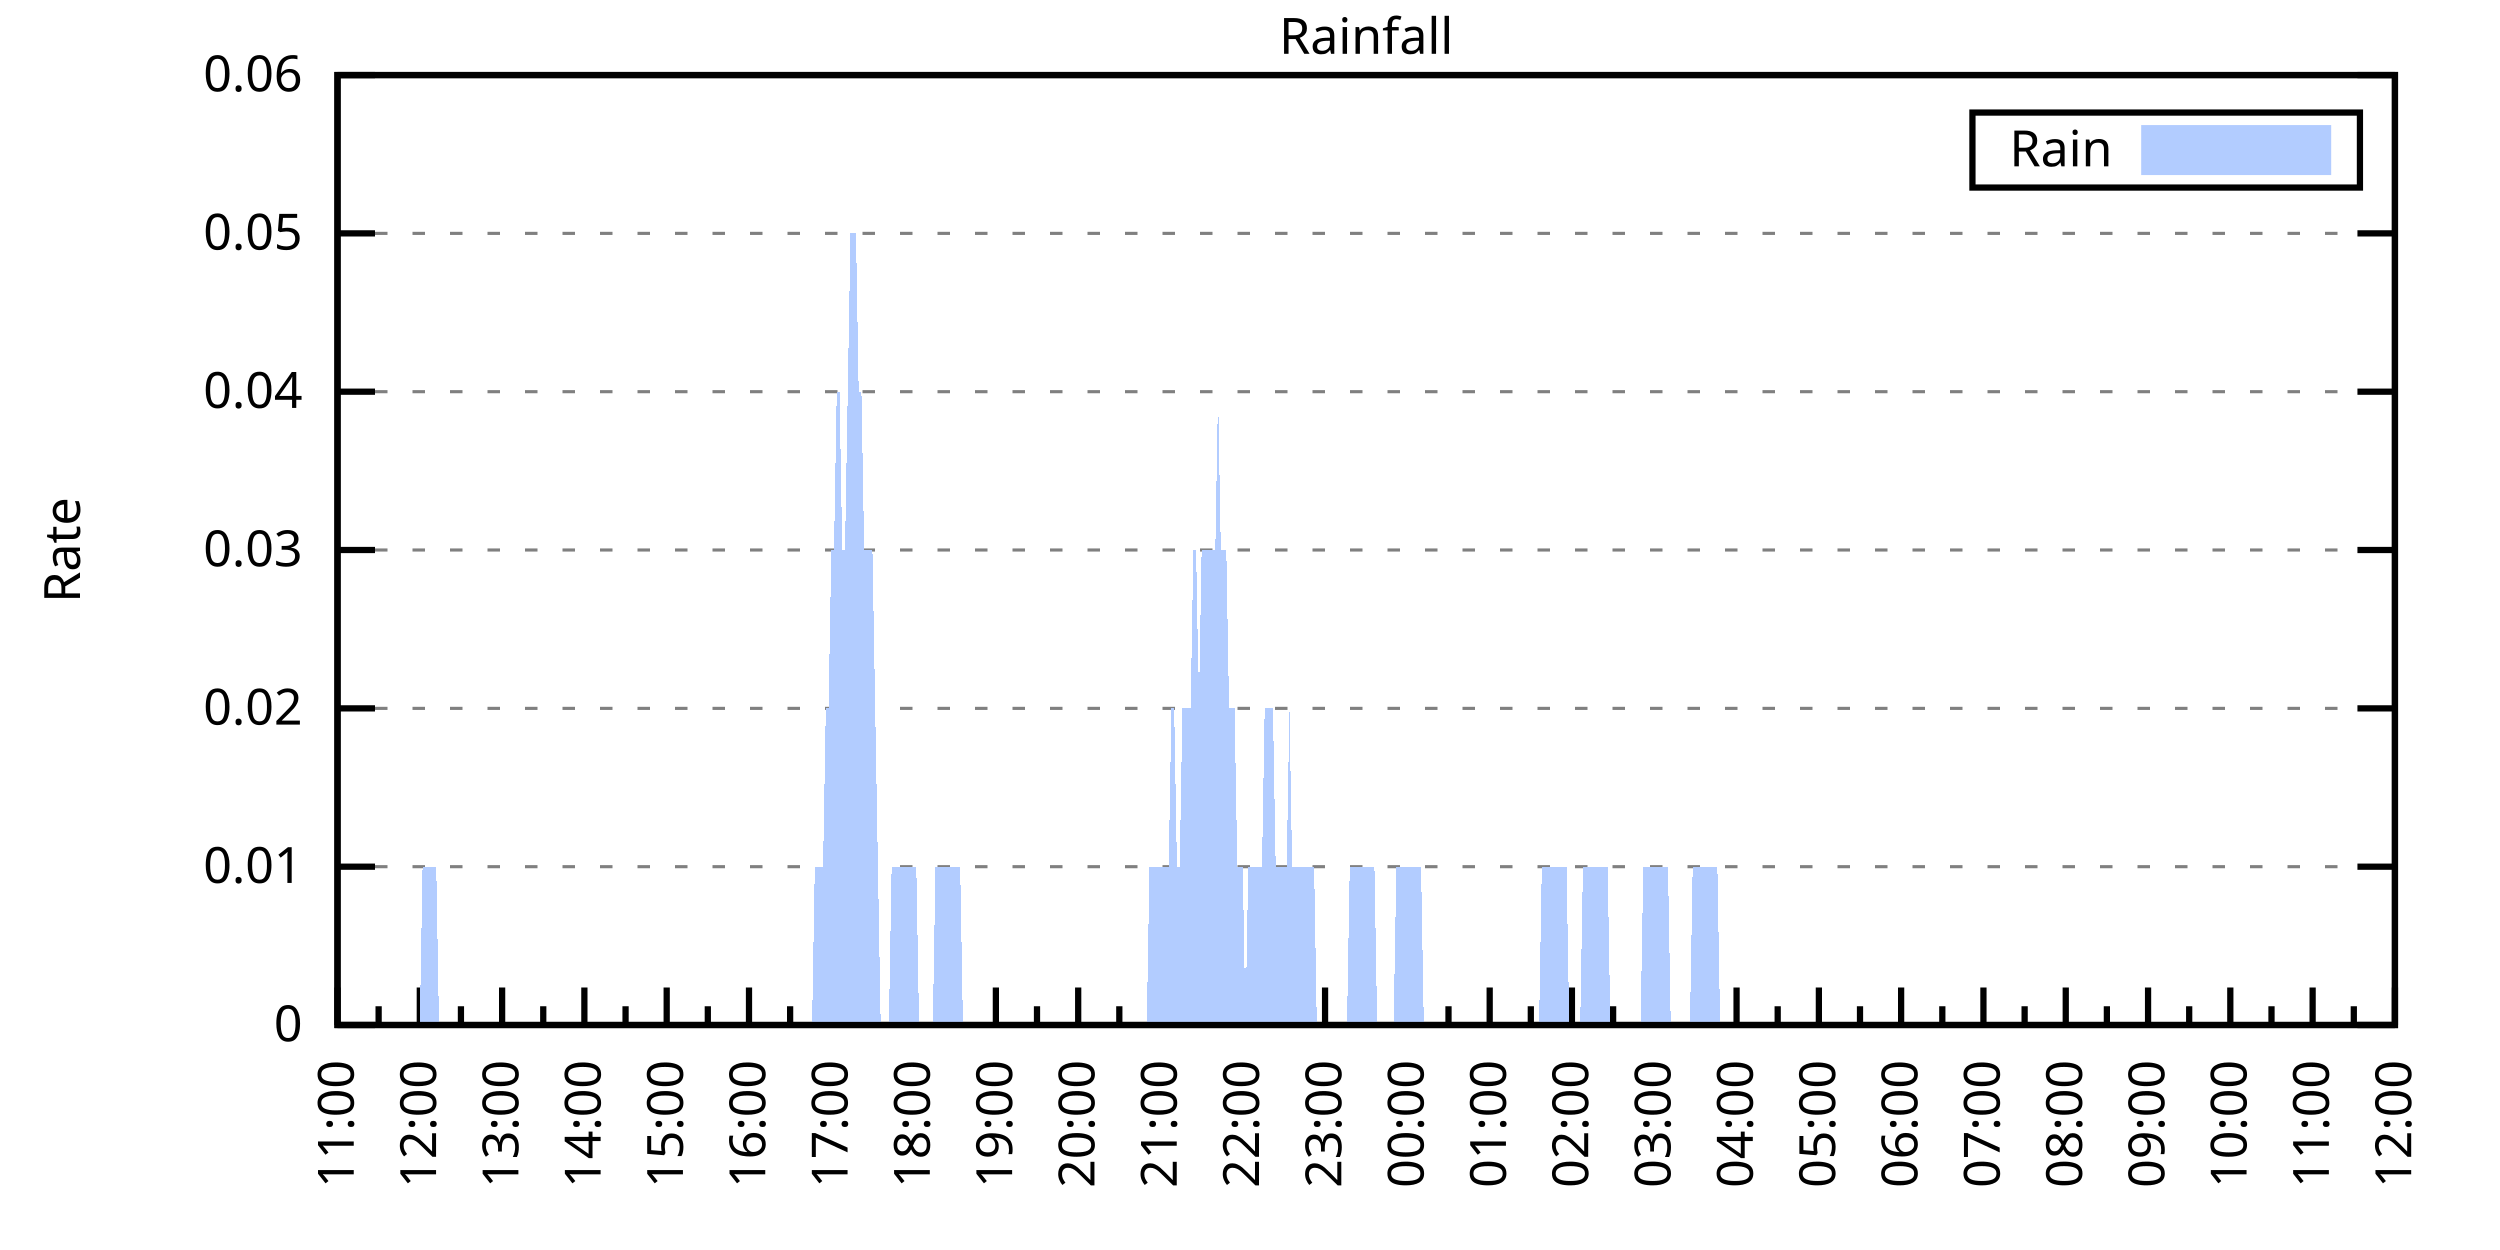
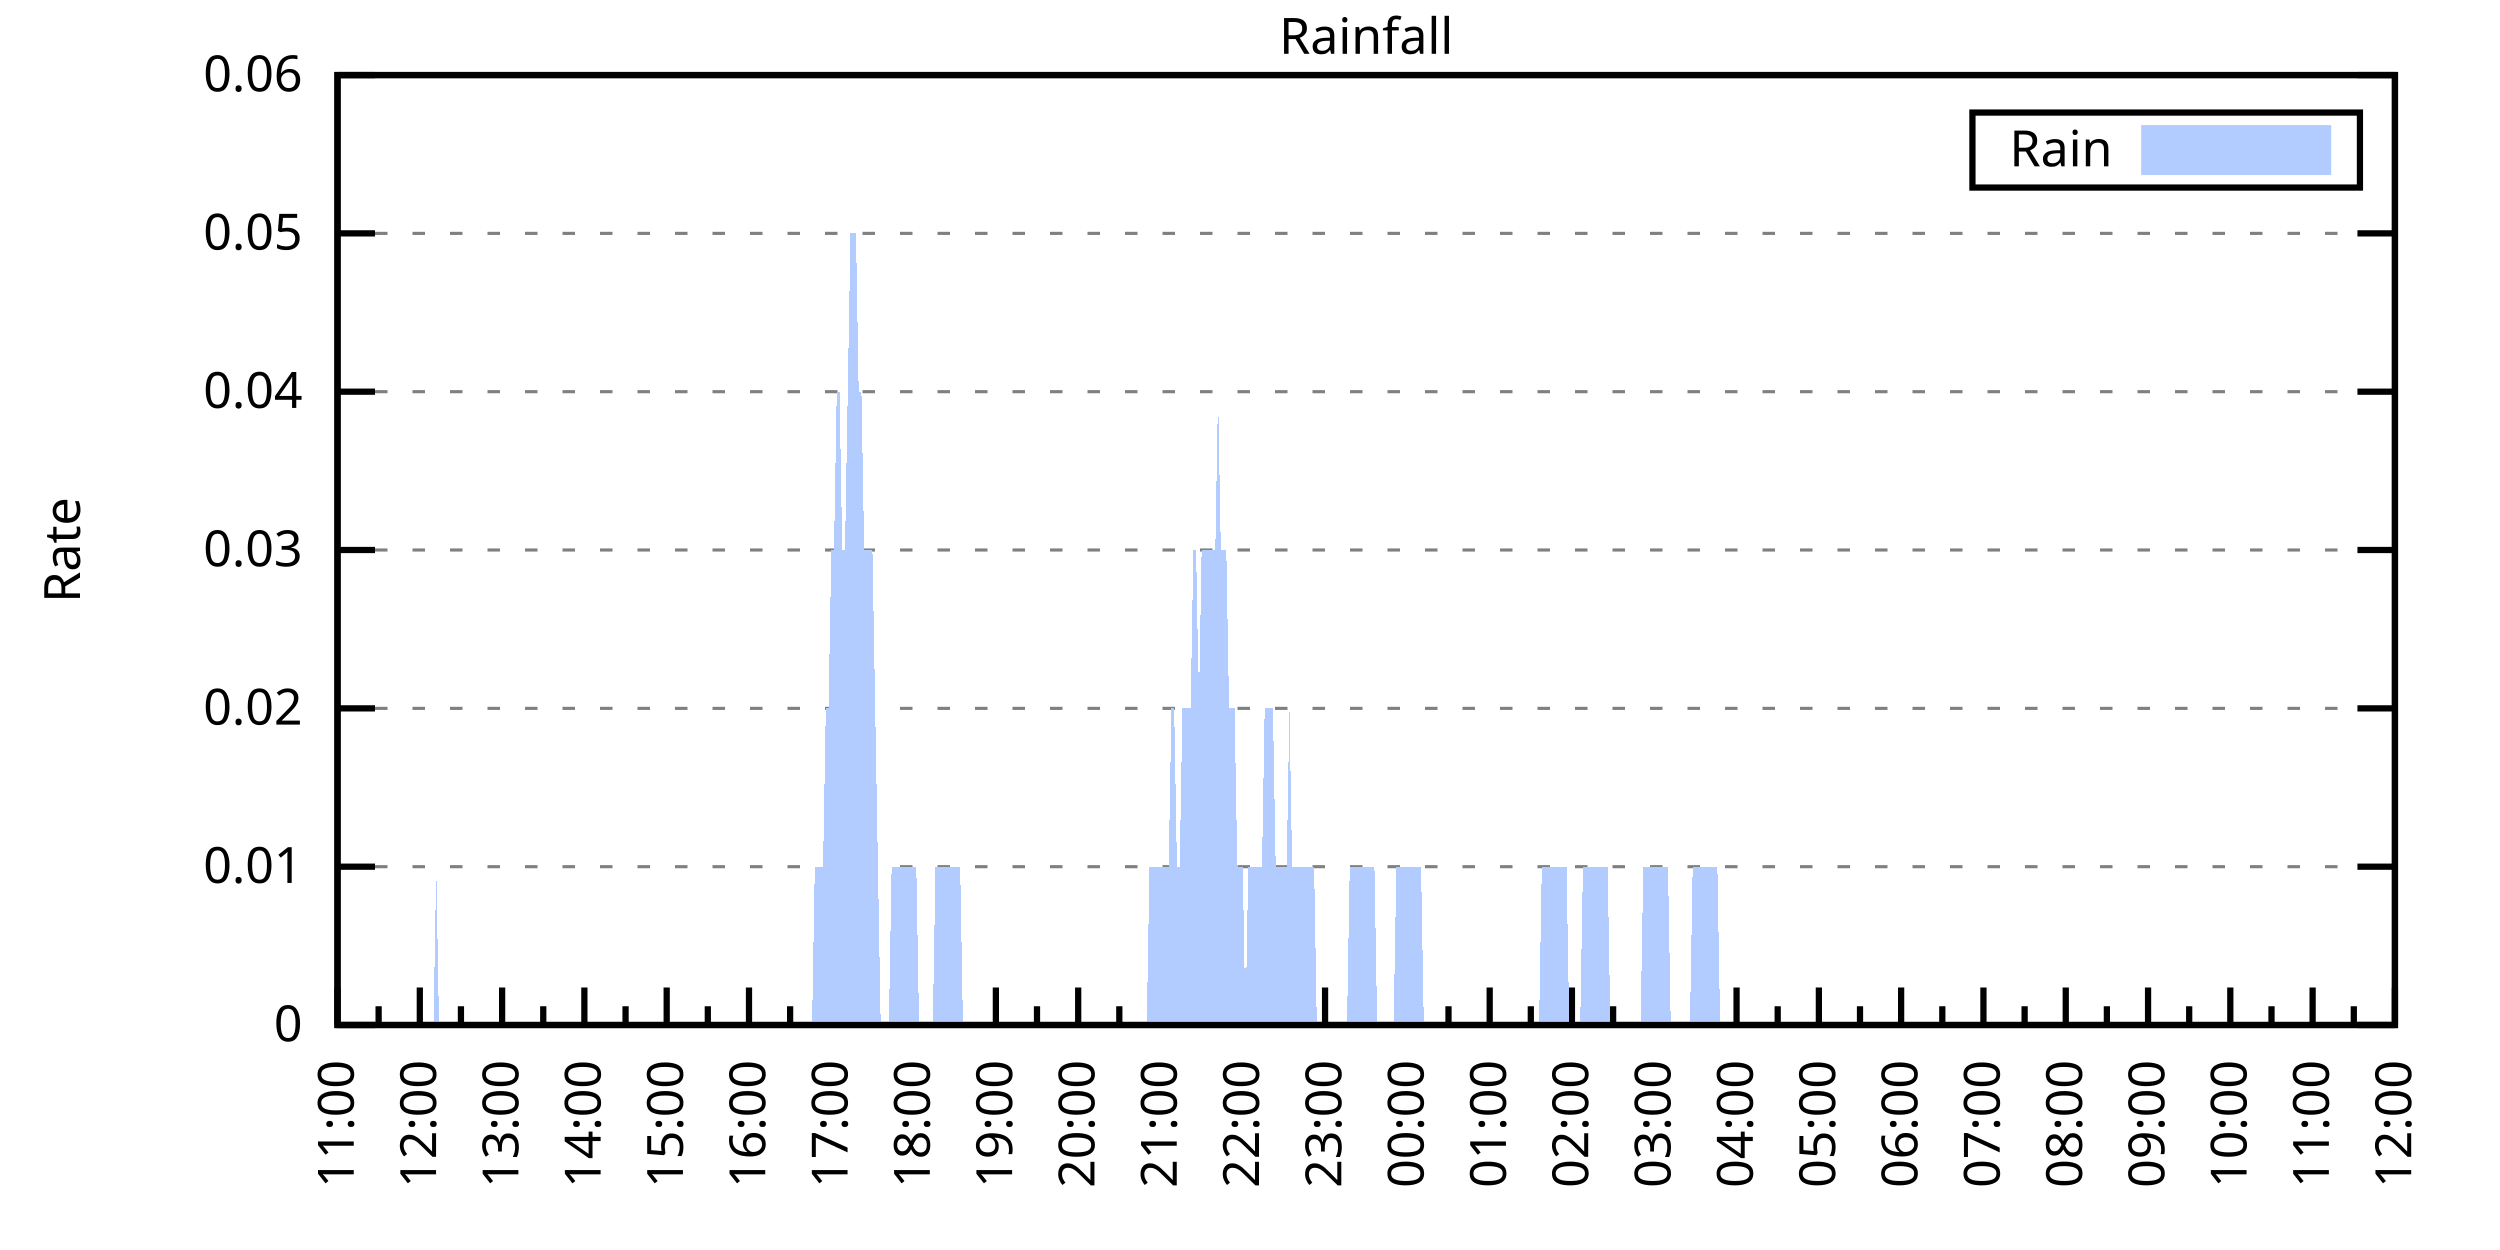
<svg xmlns="http://www.w3.org/2000/svg" xmlns:xlink="http://www.w3.org/1999/xlink" width="400" height="200" viewBox="0 0 400 200">
  <g id="gnuplot_canvas">
    <rect x="0" y="0" width="400" height="200" fill="none" />
    <defs>
      <circle id="gpDot" r="0.5" stroke-width="0.5" stroke="currentColor" />
      <path id="gpPt0" stroke-width="0.333" stroke="currentColor" d="M-1,0 h2 M0,-1 v2" />
      <path id="gpPt1" stroke-width="0.333" stroke="currentColor" d="M-1,-1 L1,1 M1,-1 L-1,1" />
      <path id="gpPt2" stroke-width="0.333" stroke="currentColor" d="M-1,0 L1,0 M0,-1 L0,1 M-1,-1 L1,1 M-1,1 L1,-1" />
      <rect id="gpPt3" stroke-width="0.333" stroke="currentColor" x="-1" y="-1" width="2" height="2" />
      <rect id="gpPt4" stroke-width="0.333" stroke="currentColor" fill="currentColor" x="-1" y="-1" width="2" height="2" />
      <circle id="gpPt5" stroke-width="0.333" stroke="currentColor" cx="0" cy="0" r="1" />
      <use xlink:href="#gpPt5" id="gpPt6" fill="currentColor" stroke="none" />
      <path id="gpPt7" stroke-width="0.333" stroke="currentColor" d="M0,-1.33 L-1.33,0.67 L1.33,0.67 z" />
      <use xlink:href="#gpPt7" id="gpPt8" fill="currentColor" stroke="none" />
      <use xlink:href="#gpPt7" id="gpPt9" stroke="currentColor" transform="rotate(180)" />
      <use xlink:href="#gpPt9" id="gpPt10" fill="currentColor" stroke="none" />
      <use xlink:href="#gpPt3" id="gpPt11" stroke="currentColor" transform="rotate(45)" />
      <use xlink:href="#gpPt11" id="gpPt12" fill="currentColor" stroke="none" />
      <path id="gpPt13" stroke-width="0.333" stroke="currentColor" d="M0,1.330 L1.265,0.411 L0.782,-1.067 L-0.782,-1.076 L-1.265,0.411 z" />
      <use xlink:href="#gpPt13" id="gpPt14" fill="currentColor" stroke="none" />
      <filter id="textbox" filterUnits="objectBoundingBox" x="0" y="0" height="1" width="1">
        <feFlood flood-color="white" flood-opacity="1" result="bgnd" />
        <feComposite in="SourceGraphic" in2="bgnd" operator="atop" />
      </filter>
      <filter id="greybox" filterUnits="objectBoundingBox" x="0" y="0" height="1" width="1">
        <feFlood flood-color="lightgrey" flood-opacity="1" result="grey" />
        <feComposite in="SourceGraphic" in2="grey" operator="atop" />
      </filter>
    </defs>
    <g fill="none" color="white" stroke="currentColor" stroke-width="1.00" stroke-linecap="butt" stroke-linejoin="miter">
</g>
    <g fill="none" color="black" stroke="currentColor" stroke-width="1.00" stroke-linecap="butt" stroke-linejoin="miter">
      <g stroke="none" shape-rendering="crispEdges">
        <polygon fill="rgb(255, 255, 255)" points="54.00,164.00 383.18,164.00 383.18,12.02 54.00,12.02 " />
      </g>
    </g>
    <g fill="none" color="black" stroke="currentColor" stroke-width="1.00" stroke-linecap="butt" stroke-linejoin="miter">
</g>
    <g fill="none" color="black" stroke="black" stroke-width="0.50" stroke-linecap="butt" stroke-linejoin="miter">
</g>
    <g fill="none" color="gray" stroke="currentColor" stroke-width="0.50" stroke-linecap="butt" stroke-linejoin="miter">
      <path stroke="gray" stroke-dasharray="2,4" class="gridline" d="M54.00,164.00 L383.19,164.00  " />
    </g>
    <g fill="none" color="gray" stroke="gray" stroke-width="1.00" stroke-linecap="butt" stroke-linejoin="miter">
</g>
    <g fill="none" color="black" stroke="currentColor" stroke-width="1.00" stroke-linecap="butt" stroke-linejoin="miter">
      <path stroke="black" d="M54.00,164.00 L60.00,164.00 M383.19,164.00 L377.19,164.00  " />
      <g transform="translate(48.40,166.60)" stroke="none" fill="black" font-family="Sans" font-size="8.00" text-anchor="end">
        <text>
          <tspan font-family="Sans"> 0</tspan>
        </text>
      </g>
    </g>
    <g fill="none" color="black" stroke="currentColor" stroke-width="1.00" stroke-linecap="butt" stroke-linejoin="miter">
</g>
    <g fill="none" color="black" stroke="black" stroke-width="0.50" stroke-linecap="butt" stroke-linejoin="miter">
</g>
    <g fill="none" color="gray" stroke="currentColor" stroke-width="0.50" stroke-linecap="butt" stroke-linejoin="miter">
      <path stroke="gray" stroke-dasharray="2,4" class="gridline" d="M54.00,138.67 L383.19,138.67  " />
    </g>
    <g fill="none" color="gray" stroke="gray" stroke-width="1.00" stroke-linecap="butt" stroke-linejoin="miter">
</g>
    <g fill="none" color="black" stroke="currentColor" stroke-width="1.00" stroke-linecap="butt" stroke-linejoin="miter">
      <path stroke="black" d="M54.00,138.67 L60.00,138.67 M383.19,138.67 L377.19,138.67  " />
      <g transform="translate(48.40,141.27)" stroke="none" fill="black" font-family="Sans" font-size="8.00" text-anchor="end">
        <text>
          <tspan font-family="Sans"> 0.01</tspan>
        </text>
      </g>
    </g>
    <g fill="none" color="black" stroke="currentColor" stroke-width="1.00" stroke-linecap="butt" stroke-linejoin="miter">
</g>
    <g fill="none" color="black" stroke="black" stroke-width="0.50" stroke-linecap="butt" stroke-linejoin="miter">
</g>
    <g fill="none" color="gray" stroke="currentColor" stroke-width="0.50" stroke-linecap="butt" stroke-linejoin="miter">
      <path stroke="gray" stroke-dasharray="2,4" class="gridline" d="M54.00,113.34 L383.19,113.34  " />
    </g>
    <g fill="none" color="gray" stroke="gray" stroke-width="1.00" stroke-linecap="butt" stroke-linejoin="miter">
</g>
    <g fill="none" color="black" stroke="currentColor" stroke-width="1.00" stroke-linecap="butt" stroke-linejoin="miter">
      <path stroke="black" d="M54.00,113.34 L60.00,113.34 M383.19,113.34 L377.19,113.34  " />
      <g transform="translate(48.40,115.94)" stroke="none" fill="black" font-family="Sans" font-size="8.00" text-anchor="end">
        <text>
          <tspan font-family="Sans"> 0.02</tspan>
        </text>
      </g>
    </g>
    <g fill="none" color="black" stroke="currentColor" stroke-width="1.00" stroke-linecap="butt" stroke-linejoin="miter">
</g>
    <g fill="none" color="black" stroke="black" stroke-width="0.50" stroke-linecap="butt" stroke-linejoin="miter">
</g>
    <g fill="none" color="gray" stroke="currentColor" stroke-width="0.50" stroke-linecap="butt" stroke-linejoin="miter">
      <path stroke="gray" stroke-dasharray="2,4" class="gridline" d="M54.00,88.00 L383.19,88.00  " />
    </g>
    <g fill="none" color="gray" stroke="gray" stroke-width="1.00" stroke-linecap="butt" stroke-linejoin="miter">
</g>
    <g fill="none" color="black" stroke="currentColor" stroke-width="1.00" stroke-linecap="butt" stroke-linejoin="miter">
      <path stroke="black" d="M54.00,88.00 L60.00,88.00 M383.19,88.00 L377.19,88.00  " />
      <g transform="translate(48.40,90.60)" stroke="none" fill="black" font-family="Sans" font-size="8.00" text-anchor="end">
        <text>
          <tspan font-family="Sans"> 0.03</tspan>
        </text>
      </g>
    </g>
    <g fill="none" color="black" stroke="currentColor" stroke-width="1.00" stroke-linecap="butt" stroke-linejoin="miter">
</g>
    <g fill="none" color="black" stroke="black" stroke-width="0.50" stroke-linecap="butt" stroke-linejoin="miter">
</g>
    <g fill="none" color="gray" stroke="currentColor" stroke-width="0.50" stroke-linecap="butt" stroke-linejoin="miter">
      <path stroke="gray" stroke-dasharray="2,4" class="gridline" d="M54.00,62.67 L383.19,62.67  " />
    </g>
    <g fill="none" color="gray" stroke="gray" stroke-width="1.00" stroke-linecap="butt" stroke-linejoin="miter">
</g>
    <g fill="none" color="black" stroke="currentColor" stroke-width="1.00" stroke-linecap="butt" stroke-linejoin="miter">
      <path stroke="black" d="M54.00,62.67 L60.00,62.67 M383.19,62.67 L377.19,62.67  " />
      <g transform="translate(48.40,65.27)" stroke="none" fill="black" font-family="Sans" font-size="8.00" text-anchor="end">
        <text>
          <tspan font-family="Sans"> 0.04</tspan>
        </text>
      </g>
    </g>
    <g fill="none" color="black" stroke="currentColor" stroke-width="1.00" stroke-linecap="butt" stroke-linejoin="miter">
</g>
    <g fill="none" color="black" stroke="black" stroke-width="0.50" stroke-linecap="butt" stroke-linejoin="miter">
</g>
    <g fill="none" color="gray" stroke="currentColor" stroke-width="0.50" stroke-linecap="butt" stroke-linejoin="miter">
      <path stroke="gray" stroke-dasharray="2,4" class="gridline" d="M54.00,37.34 L383.19,37.34  " />
    </g>
    <g fill="none" color="gray" stroke="gray" stroke-width="1.00" stroke-linecap="butt" stroke-linejoin="miter">
</g>
    <g fill="none" color="black" stroke="currentColor" stroke-width="1.00" stroke-linecap="butt" stroke-linejoin="miter">
      <path stroke="black" d="M54.00,37.34 L60.00,37.34 M383.19,37.34 L377.19,37.34  " />
      <g transform="translate(48.40,39.94)" stroke="none" fill="black" font-family="Sans" font-size="8.00" text-anchor="end">
        <text>
          <tspan font-family="Sans"> 0.05</tspan>
        </text>
      </g>
    </g>
    <g fill="none" color="black" stroke="currentColor" stroke-width="1.00" stroke-linecap="butt" stroke-linejoin="miter">
</g>
    <g fill="none" color="black" stroke="black" stroke-width="0.50" stroke-linecap="butt" stroke-linejoin="miter">
</g>
    <g fill="none" color="gray" stroke="currentColor" stroke-width="0.50" stroke-linecap="butt" stroke-linejoin="miter">
      <path stroke="gray" stroke-dasharray="2,4" class="gridline" d="M54.00,12.01 L383.19,12.01  " />
    </g>
    <g fill="none" color="gray" stroke="gray" stroke-width="1.00" stroke-linecap="butt" stroke-linejoin="miter">
</g>
    <g fill="none" color="black" stroke="currentColor" stroke-width="1.00" stroke-linecap="butt" stroke-linejoin="miter">
      <path stroke="black" d="M54.00,12.01 L60.00,12.01 M383.19,12.01 L377.19,12.01  " />
      <g transform="translate(48.40,14.61)" stroke="none" fill="black" font-family="Sans" font-size="8.00" text-anchor="end">
        <text>
          <tspan font-family="Sans"> 0.06</tspan>
        </text>
      </g>
    </g>
    <g fill="none" color="black" stroke="currentColor" stroke-width="1.00" stroke-linecap="butt" stroke-linejoin="miter">
      <path stroke="black" d="M54.00,164.00 L54.00,158.00  " />
      <g transform="translate(56.60,169.60) rotate(270)" stroke="none" fill="black" font-family="Sans" font-size="8.00" text-anchor="end">
        <text>
          <tspan font-family="Sans">11:00</tspan>
        </text>
      </g>
    </g>
    <g fill="none" color="black" stroke="currentColor" stroke-width="1.00" stroke-linecap="butt" stroke-linejoin="miter">
      <path stroke="black" d="M60.58,164.00 L60.58,161.00 M67.17,164.00 L67.17,158.00  " />
      <g transform="translate(69.77,169.60) rotate(270)" stroke="none" fill="black" font-family="Sans" font-size="8.00" text-anchor="end">
        <text>
          <tspan font-family="Sans">12:00</tspan>
        </text>
      </g>
    </g>
    <g fill="none" color="black" stroke="currentColor" stroke-width="1.00" stroke-linecap="butt" stroke-linejoin="miter">
      <path stroke="black" d="M73.75,164.00 L73.75,161.00 M80.34,164.00 L80.34,158.00  " />
      <g transform="translate(82.94,169.60) rotate(270)" stroke="none" fill="black" font-family="Sans" font-size="8.00" text-anchor="end">
        <text>
          <tspan font-family="Sans">13:00</tspan>
        </text>
      </g>
    </g>
    <g fill="none" color="black" stroke="currentColor" stroke-width="1.00" stroke-linecap="butt" stroke-linejoin="miter">
      <path stroke="black" d="M86.92,164.00 L86.92,161.00 M93.50,164.00 L93.50,158.00  " />
      <g transform="translate(96.10,169.60) rotate(270)" stroke="none" fill="black" font-family="Sans" font-size="8.00" text-anchor="end">
        <text>
          <tspan font-family="Sans">14:00</tspan>
        </text>
      </g>
    </g>
    <g fill="none" color="black" stroke="currentColor" stroke-width="1.00" stroke-linecap="butt" stroke-linejoin="miter">
      <path stroke="black" d="M100.09,164.00 L100.09,161.00 M106.67,164.00 L106.67,158.00  " />
      <g transform="translate(109.27,169.60) rotate(270)" stroke="none" fill="black" font-family="Sans" font-size="8.00" text-anchor="end">
        <text>
          <tspan font-family="Sans">15:00</tspan>
        </text>
      </g>
    </g>
    <g fill="none" color="black" stroke="currentColor" stroke-width="1.00" stroke-linecap="butt" stroke-linejoin="miter">
      <path stroke="black" d="M113.25,164.00 L113.25,161.00 M119.84,164.00 L119.84,158.00  " />
      <g transform="translate(122.44,169.60) rotate(270)" stroke="none" fill="black" font-family="Sans" font-size="8.00" text-anchor="end">
        <text>
          <tspan font-family="Sans">16:00</tspan>
        </text>
      </g>
    </g>
    <g fill="none" color="black" stroke="currentColor" stroke-width="1.00" stroke-linecap="butt" stroke-linejoin="miter">
      <path stroke="black" d="M126.42,164.00 L126.42,161.00 M133.01,164.00 L133.01,158.00  " />
      <g transform="translate(135.61,169.60) rotate(270)" stroke="none" fill="black" font-family="Sans" font-size="8.00" text-anchor="end">
        <text>
          <tspan font-family="Sans">17:00</tspan>
        </text>
      </g>
    </g>
    <g fill="none" color="black" stroke="currentColor" stroke-width="1.00" stroke-linecap="butt" stroke-linejoin="miter">
      <path stroke="black" d="M139.59,164.00 L139.59,161.00 M146.17,164.00 L146.17,158.00  " />
      <g transform="translate(148.77,169.60) rotate(270)" stroke="none" fill="black" font-family="Sans" font-size="8.00" text-anchor="end">
        <text>
          <tspan font-family="Sans">18:00</tspan>
        </text>
      </g>
    </g>
    <g fill="none" color="black" stroke="currentColor" stroke-width="1.00" stroke-linecap="butt" stroke-linejoin="miter">
      <path stroke="black" d="M152.76,164.00 L152.76,161.00 M159.34,164.00 L159.34,158.00  " />
      <g transform="translate(161.94,169.60) rotate(270)" stroke="none" fill="black" font-family="Sans" font-size="8.00" text-anchor="end">
        <text>
          <tspan font-family="Sans">19:00</tspan>
        </text>
      </g>
    </g>
    <g fill="none" color="black" stroke="currentColor" stroke-width="1.00" stroke-linecap="butt" stroke-linejoin="miter">
      <path stroke="black" d="M165.92,164.00 L165.92,161.00 M172.51,164.00 L172.51,158.00  " />
      <g transform="translate(175.11,169.60) rotate(270)" stroke="none" fill="black" font-family="Sans" font-size="8.00" text-anchor="end">
        <text>
          <tspan font-family="Sans">20:00</tspan>
        </text>
      </g>
    </g>
    <g fill="none" color="black" stroke="currentColor" stroke-width="1.00" stroke-linecap="butt" stroke-linejoin="miter">
      <path stroke="black" d="M179.09,164.00 L179.09,161.00 M185.68,164.00 L185.68,158.00  " />
      <g transform="translate(188.28,169.60) rotate(270)" stroke="none" fill="black" font-family="Sans" font-size="8.00" text-anchor="end">
        <text>
          <tspan font-family="Sans">21:00</tspan>
        </text>
      </g>
    </g>
    <g fill="none" color="black" stroke="currentColor" stroke-width="1.00" stroke-linecap="butt" stroke-linejoin="miter">
      <path stroke="black" d="M192.26,164.00 L192.26,161.00 M198.84,164.00 L198.84,158.00  " />
      <g transform="translate(201.44,169.60) rotate(270)" stroke="none" fill="black" font-family="Sans" font-size="8.00" text-anchor="end">
        <text>
          <tspan font-family="Sans">22:00</tspan>
        </text>
      </g>
    </g>
    <g fill="none" color="black" stroke="currentColor" stroke-width="1.00" stroke-linecap="butt" stroke-linejoin="miter">
      <path stroke="black" d="M205.43,164.00 L205.43,161.00 M212.01,164.00 L212.01,158.00  " />
      <g transform="translate(214.61,169.60) rotate(270)" stroke="none" fill="black" font-family="Sans" font-size="8.00" text-anchor="end">
        <text>
          <tspan font-family="Sans">23:00</tspan>
        </text>
      </g>
    </g>
    <g fill="none" color="black" stroke="currentColor" stroke-width="1.00" stroke-linecap="butt" stroke-linejoin="miter">
      <path stroke="black" d="M218.60,164.00 L218.60,161.00 M225.18,164.00 L225.18,158.00  " />
      <g transform="translate(227.78,169.60) rotate(270)" stroke="none" fill="black" font-family="Sans" font-size="8.00" text-anchor="end">
        <text>
          <tspan font-family="Sans">00:00</tspan>
        </text>
      </g>
    </g>
    <g fill="none" color="black" stroke="currentColor" stroke-width="1.00" stroke-linecap="butt" stroke-linejoin="miter">
      <path stroke="black" d="M231.76,164.00 L231.76,161.00 M238.35,164.00 L238.35,158.00  " />
      <g transform="translate(240.95,169.60) rotate(270)" stroke="none" fill="black" font-family="Sans" font-size="8.00" text-anchor="end">
        <text>
          <tspan font-family="Sans">01:00</tspan>
        </text>
      </g>
    </g>
    <g fill="none" color="black" stroke="currentColor" stroke-width="1.00" stroke-linecap="butt" stroke-linejoin="miter">
      <path stroke="black" d="M244.93,164.00 L244.93,161.00 M251.51,164.00 L251.51,158.00  " />
      <g transform="translate(254.11,169.60) rotate(270)" stroke="none" fill="black" font-family="Sans" font-size="8.00" text-anchor="end">
        <text>
          <tspan font-family="Sans">02:00</tspan>
        </text>
      </g>
    </g>
    <g fill="none" color="black" stroke="currentColor" stroke-width="1.00" stroke-linecap="butt" stroke-linejoin="miter">
      <path stroke="black" d="M258.10,164.00 L258.10,161.00 M264.68,164.00 L264.68,158.00  " />
      <g transform="translate(267.28,169.60) rotate(270)" stroke="none" fill="black" font-family="Sans" font-size="8.00" text-anchor="end">
        <text>
          <tspan font-family="Sans">03:00</tspan>
        </text>
      </g>
    </g>
    <g fill="none" color="black" stroke="currentColor" stroke-width="1.00" stroke-linecap="butt" stroke-linejoin="miter">
      <path stroke="black" d="M271.27,164.00 L271.27,161.00 M277.85,164.00 L277.85,158.00  " />
      <g transform="translate(280.45,169.60) rotate(270)" stroke="none" fill="black" font-family="Sans" font-size="8.00" text-anchor="end">
        <text>
          <tspan font-family="Sans">04:00</tspan>
        </text>
      </g>
    </g>
    <g fill="none" color="black" stroke="currentColor" stroke-width="1.00" stroke-linecap="butt" stroke-linejoin="miter">
      <path stroke="black" d="M284.43,164.00 L284.43,161.00 M291.02,164.00 L291.02,158.00  " />
      <g transform="translate(293.62,169.60) rotate(270)" stroke="none" fill="black" font-family="Sans" font-size="8.00" text-anchor="end">
        <text>
          <tspan font-family="Sans">05:00</tspan>
        </text>
      </g>
    </g>
    <g fill="none" color="black" stroke="currentColor" stroke-width="1.00" stroke-linecap="butt" stroke-linejoin="miter">
      <path stroke="black" d="M297.60,164.00 L297.60,161.00 M304.18,164.00 L304.18,158.00  " />
      <g transform="translate(306.78,169.60) rotate(270)" stroke="none" fill="black" font-family="Sans" font-size="8.00" text-anchor="end">
        <text>
          <tspan font-family="Sans">06:00</tspan>
        </text>
      </g>
    </g>
    <g fill="none" color="black" stroke="currentColor" stroke-width="1.00" stroke-linecap="butt" stroke-linejoin="miter">
      <path stroke="black" d="M310.77,164.00 L310.77,161.00 M317.35,164.00 L317.35,158.00  " />
      <g transform="translate(319.95,169.60) rotate(270)" stroke="none" fill="black" font-family="Sans" font-size="8.00" text-anchor="end">
        <text>
          <tspan font-family="Sans">07:00</tspan>
        </text>
      </g>
    </g>
    <g fill="none" color="black" stroke="currentColor" stroke-width="1.00" stroke-linecap="butt" stroke-linejoin="miter">
      <path stroke="black" d="M323.94,164.00 L323.94,161.00 M330.52,164.00 L330.52,158.00  " />
      <g transform="translate(333.12,169.60) rotate(270)" stroke="none" fill="black" font-family="Sans" font-size="8.00" text-anchor="end">
        <text>
          <tspan font-family="Sans">08:00</tspan>
        </text>
      </g>
    </g>
    <g fill="none" color="black" stroke="currentColor" stroke-width="1.00" stroke-linecap="butt" stroke-linejoin="miter">
      <path stroke="black" d="M337.10,164.00 L337.10,161.00 M343.69,164.00 L343.69,158.00  " />
      <g transform="translate(346.29,169.60) rotate(270)" stroke="none" fill="black" font-family="Sans" font-size="8.00" text-anchor="end">
        <text>
          <tspan font-family="Sans">09:00</tspan>
        </text>
      </g>
    </g>
    <g fill="none" color="black" stroke="currentColor" stroke-width="1.00" stroke-linecap="butt" stroke-linejoin="miter">
      <path stroke="black" d="M350.27,164.00 L350.27,161.00 M356.85,164.00 L356.85,158.00  " />
      <g transform="translate(359.45,169.60) rotate(270)" stroke="none" fill="black" font-family="Sans" font-size="8.00" text-anchor="end">
        <text>
          <tspan font-family="Sans">10:00</tspan>
        </text>
      </g>
    </g>
    <g fill="none" color="black" stroke="currentColor" stroke-width="1.00" stroke-linecap="butt" stroke-linejoin="miter">
      <path stroke="black" d="M363.44,164.00 L363.44,161.00 M370.02,164.00 L370.02,158.00  " />
      <g transform="translate(372.62,169.60) rotate(270)" stroke="none" fill="black" font-family="Sans" font-size="8.00" text-anchor="end">
        <text>
          <tspan font-family="Sans">11:00</tspan>
        </text>
      </g>
    </g>
    <g fill="none" color="black" stroke="currentColor" stroke-width="1.00" stroke-linecap="butt" stroke-linejoin="miter">
      <path stroke="black" d="M376.61,164.00 L376.61,161.00 M383.19,164.00 L383.19,158.00  " />
      <g transform="translate(385.79,169.60) rotate(270)" stroke="none" fill="black" font-family="Sans" font-size="8.00" text-anchor="end">
        <text>
          <tspan font-family="Sans">12:00</tspan>
        </text>
      </g>
    </g>
    <g fill="none" color="black" stroke="currentColor" stroke-width="1.00" stroke-linecap="butt" stroke-linejoin="miter">
</g>
    <g fill="none" color="black" stroke="currentColor" stroke-width="1.00" stroke-linecap="butt" stroke-linejoin="miter">
      <path stroke="black" d="M54.00,12.01 L54.00,164.00 L383.19,164.00 L383.19,12.01 L54.00,12.01 Z  " />
    </g>
    <g fill="none" color="black" stroke="currentColor" stroke-width="1.00" stroke-linecap="butt" stroke-linejoin="miter">
      <g transform="translate(12.80,88.01) rotate(270)" stroke="none" fill="black" font-family="Sans" font-size="8.00" text-anchor="middle">
        <text>
          <tspan font-family="Sans">Rate</tspan>
        </text>
      </g>
    </g>
    <g fill="none" color="black" stroke="currentColor" stroke-width="1.00" stroke-linecap="butt" stroke-linejoin="miter">
</g>
    <g fill="none" color="black" stroke="currentColor" stroke-width="1.00" stroke-linecap="butt" stroke-linejoin="miter">
      <path stroke="black" d="M315.59,30.01 L315.59,18.01 L377.59,18.01 L377.59,30.01 L315.59,30.01 Z  " />
    </g>
    <g id="Rainfall_plot_1">
      <g fill="none" color="white" stroke="black" stroke-width="2.00" stroke-linecap="butt" stroke-linejoin="miter">
</g>
      <g fill="none" color="black" stroke="currentColor" stroke-width="2.00" stroke-linecap="butt" stroke-linejoin="miter">
        <g transform="translate(337.99,26.61)" stroke="none" fill="black" font-family="Sans" font-size="8.00" text-anchor="end">
          <text>
            <tspan font-family="Sans">Rain</tspan>
          </text>
        </g>
      </g>
      <g fill="none" color="black" stroke="currentColor" stroke-width="2.00" stroke-linecap="butt" stroke-linejoin="miter">
        <g stroke="none" shape-rendering="crispEdges">
          <polygon fill="rgb(178, 204, 255)" points="343.59,27.01 371.99,27.01 371.99,21.01 343.59,21.01 " />
        </g>
        <path stroke="rgb(178, 204, 255)" d="M343.59,27.01 L371.99,27.01 L371.99,21.01 L343.59,21.01 L343.59,27.01 Z  " />
      </g>
      <g fill="none" color="black" stroke="currentColor" stroke-width="2.00" stroke-linecap="butt" stroke-linejoin="miter">
        <g stroke="none" shape-rendering="crispEdges">
-           <polygon fill="rgb(178, 204, 255)" points="63.22,164.00 63.66,164.00 64.10,164.00 64.53,164.00 64.97,164.00 65.41,164.00 65.85,164.00 66.29,164.00 66.73,164.00 67.17,164.00 67.61,138.67 68.05,138.67 68.48,138.67 68.92,138.67 69.36,138.67 69.80,138.67 70.24,164.00 70.68,164.00 71.12,164.00 71.56,164.00 72.00,164.00 72.43,164.00 72.87,164.00 73.31,164.00 73.75,164.00 74.19,164.00 74.63,164.00 75.07,164.00 75.51,164.00 75.95,164.00 76.38,164.00 76.82,164.00 77.26,164.00 77.70,164.00 78.14,164.00 78.58,164.00 79.02,164.00 79.46,164.00 79.90,164.00 80.34,164.00 80.77,164.00 81.21,164.00 81.65,164.00 82.09,164.00 82.53,164.00 82.97,164.00 83.41,164.00 83.85,164.00 84.29,164.00 84.72,164.00 85.16,164.00 85.60,164.00 86.04,164.00 86.48,164.00 86.92,164.00 87.36,164.00 87.80,164.00 88.24,164.00 88.67,164.00 89.11,164.00 89.55,164.00 89.99,164.00 90.43,164.00 90.87,164.00 91.31,164.00 91.75,164.00 92.19,164.00 92.62,164.00 93.06,164.00 93.50,164.00 93.94,164.00 94.38,164.00 94.82,164.00 95.26,164.00 95.70,164.00 96.14,164.00 96.58,164.00 97.01,164.00 97.45,164.00 97.89,164.00 98.33,164.00 98.77,164.00 99.21,164.00 99.65,164.00 100.09,164.00 100.53,164.00 100.96,164.00 101.40,164.00 101.84,164.00 102.28,164.00 102.72,164.00 103.16,164.00 103.60,164.00 104.04,164.00 104.48,164.00 104.91,164.00 105.35,164.00 105.79,164.00 106.23,164.00 106.67,164.00 107.11,164.00 107.55,164.00 107.99,164.00 108.43,164.00 108.87,164.00 109.30,164.00 109.74,164.00 110.18,164.00 110.62,164.00 111.06,164.00 111.50,164.00 111.94,164.00 112.38,164.00 112.82,164.00 113.25,164.00 113.69,164.00 114.13,164.00 114.57,164.00 115.01,164.00 115.45,164.00 115.89,164.00 116.33,164.00 116.77,164.00 117.20,164.00 117.64,164.00 118.08,164.00 118.52,164.00 118.96,164.00 119.40,164.00 119.84,164.00 120.28,164.00 120.72,164.00 121.15,164.00 121.59,164.00 122.03,164.00 122.47,164.00 122.91,164.00 123.35,164.00 123.79,164.00 124.23,164.00 124.67,164.00 125.11,164.00 125.54,164.00 125.98,164.00 126.42,164.00 126.86,164.00 127.30,164.00 127.74,164.00 128.18,164.00 128.62,164.00 129.06,164.00 129.49,164.00 129.93,164.00 130.37,138.67 130.81,138.67 131.25,138.67 131.69,138.67 132.13,113.34 132.57,113.34 133.01,88.00 133.44,88.00 133.88,62.67 134.32,62.67 134.76,88.00 135.20,88.00 135.64,62.67 136.08,37.34 136.52,37.34 136.96,37.34 137.39,62.67 137.83,62.67 138.27,88.00 138.71,88.00 139.15,88.00 139.59,88.00 140.03,113.34 140.47,138.67 140.91,164.00 141.35,164.00 141.78,164.00 142.22,164.00 142.66,138.67 143.10,138.67 143.54,138.67 143.98,138.67 144.42,138.67 144.86,138.67 145.30,138.67 145.73,138.67 146.17,138.67 146.61,138.67 147.05,164.00 147.49,164.00 147.93,164.00 148.37,164.00 148.81,164.00 149.25,164.00 149.68,138.67 150.12,138.67 150.56,138.67 151.00,138.67 151.44,138.67 151.88,138.67 152.32,138.67 152.76,138.67 153.20,138.67 153.63,138.67 154.07,164.00 154.51,164.00 154.95,164.00 155.39,164.00 155.83,164.00 156.27,164.00 156.71,164.00 157.15,164.00 157.59,164.00 158.02,164.00 158.46,164.00 158.90,164.00 159.34,164.00 159.78,164.00 160.22,164.00 160.66,164.00 161.10,164.00 161.54,164.00 161.97,164.00 162.41,164.00 162.85,164.00 163.29,164.00 163.73,164.00 164.17,164.00 164.61,164.00 165.05,164.00 165.49,164.00 165.92,164.00 166.36,164.00 166.80,164.00 167.24,164.00 167.68,164.00 168.12,164.00 168.56,164.00 169.00,164.00 169.44,164.00 169.87,164.00 170.31,164.00 170.75,164.00 171.19,164.00 171.63,164.00 172.07,164.00 172.51,164.00 172.95,164.00 173.39,164.00 173.83,164.00 174.26,164.00 174.70,164.00 175.14,164.00 175.58,164.00 176.02,164.00 176.46,164.00 176.90,164.00 177.34,164.00 177.78,164.00 178.21,164.00 178.65,164.00 179.09,164.00 179.53,164.00 179.97,164.00 180.41,164.00 180.85,164.00 181.29,164.00 181.73,164.00 182.16,164.00 182.60,164.00 183.04,164.00 183.48,164.00 183.92,138.67 184.36,138.67 184.80,138.67 185.24,138.67 185.68,138.67 186.11,138.67 186.55,138.67 186.99,138.67 187.43,113.34 187.87,113.34 188.31,138.67 188.75,138.67 189.19,113.34 189.63,113.34 190.07,113.34 190.50,113.34 190.94,88.00 191.38,88.00 191.82,113.34 192.26,88.00 192.70,88.00 193.14,88.00 193.58,88.00 194.02,88.00 194.45,88.00 194.89,62.67 195.33,88.00 195.77,88.00 196.21,88.00 196.65,113.34 197.09,113.34 197.53,113.34 197.97,138.67 198.40,138.67 198.84,138.67 199.28,164.00 199.72,138.67 200.16,138.67 200.60,138.67 201.04,138.67 201.48,138.67 201.92,138.67 202.35,113.34 202.79,113.34 203.23,113.34 203.67,113.34 204.11,138.67 204.55,138.67 204.99,138.67 205.43,138.67 205.87,138.67 206.31,113.34 206.74,138.67 207.18,138.67 207.62,138.67 208.06,138.67 208.50,138.67 208.94,138.67 209.38,138.67 209.82,138.67 210.26,138.67 210.69,164.00 211.13,164.00 211.57,164.00 212.01,164.00 212.45,164.00 212.89,164.00 213.33,164.00 213.77,164.00 214.21,164.00 214.64,164.00 215.08,164.00 215.52,164.00 215.96,138.67 216.40,138.67 216.84,138.67 217.28,138.67 217.72,138.67 218.16,138.67 218.60,138.67 219.03,138.67 219.47,138.67 219.91,138.67 220.35,164.00 220.79,164.00 221.23,164.00 221.67,164.00 222.11,164.00 222.55,164.00 222.98,164.00 223.42,138.67 223.86,138.67 224.30,138.67 224.74,138.67 225.18,138.67 225.62,138.67 226.06,138.67 226.50,138.67 226.93,138.67 227.37,138.67 227.81,164.00 228.25,164.00 228.69,164.00 229.13,164.00 229.57,164.00 230.01,164.00 230.45,164.00 230.88,164.00 231.32,164.00 231.76,164.00 232.20,164.00 232.64,164.00 233.08,164.00 233.52,164.00 233.96,164.00 234.40,164.00 234.84,164.00 235.27,164.00 235.71,164.00 236.15,164.00 236.59,164.00 237.03,164.00 237.47,164.00 237.91,164.00 238.35,164.00 238.79,164.00 239.22,164.00 239.66,164.00 240.10,164.00 240.54,164.00 240.98,164.00 241.42,164.00 241.86,164.00 242.30,164.00 242.74,164.00 243.17,164.00 243.61,164.00 244.05,164.00 244.49,164.00 244.93,164.00 245.37,164.00 245.81,164.00 246.25,164.00 246.69,138.67 247.12,138.67 247.56,138.67 248.00,138.67 248.44,138.67 248.88,138.67 249.32,138.67 249.76,138.67 250.20,138.67 250.64,138.67 251.08,164.00 251.51,164.00 251.95,164.00 252.39,164.00 252.83,164.00 253.27,138.67 253.71,138.67 254.15,138.67 254.59,138.67 255.03,138.67 255.46,138.67 255.90,138.67 256.34,138.67 256.78,138.67 257.22,138.67 257.66,164.00 258.10,164.00 258.54,164.00 258.98,164.00 259.41,164.00 259.85,164.00 260.29,164.00 260.73,164.00 261.17,164.00 261.61,164.00 262.05,164.00 262.49,164.00 262.93,138.67 263.36,138.67 263.80,138.67 264.24,138.67 264.68,138.67 265.12,138.67 265.56,138.67 266.00,138.67 266.44,138.67 266.88,138.67 267.32,164.00 267.75,164.00 268.19,164.00 268.63,164.00 269.07,164.00 269.51,164.00 269.95,164.00 270.39,164.00 270.83,138.67 271.27,138.67 271.70,138.67 272.14,138.67 272.58,138.67 273.02,138.67 273.46,138.67 273.90,138.67 274.34,138.67 274.78,138.67 275.22,164.00 275.65,164.00 276.09,164.00 276.53,164.00 276.97,164.00 277.41,164.00 277.85,164.00 278.29,164.00 278.73,164.00 279.17,164.00 279.60,164.00 280.04,164.00 280.48,164.00 280.92,164.00 281.36,164.00 281.80,164.00 282.24,164.00 282.68,164.00 283.12,164.00 283.56,164.00 283.99,164.00 284.43,164.00 284.87,164.00 285.31,164.00 285.75,164.00 286.19,164.00 286.63,164.00 287.07,164.00 287.51,164.00 287.94,164.00 288.38,164.00 288.82,164.00 289.26,164.00 289.70,164.00 290.14,164.00 290.58,164.00 291.02,164.00 291.46,164.00 291.89,164.00 292.33,164.00 292.77,164.00 293.21,164.00 293.65,164.00 294.09,164.00 294.53,164.00 294.97,164.00 295.41,164.00 295.84,164.00 296.28,164.00 296.72,164.00 297.16,164.00 297.60,164.00 298.04,164.00 298.48,164.00 298.92,164.00 299.36,164.00 299.80,164.00 300.23,164.00 300.67,164.00 301.11,164.00 301.55,164.00 301.99,164.00 302.43,164.00 302.87,164.00 303.31,164.00 303.75,164.00 304.18,164.00 304.62,164.00 305.06,164.00 305.50,164.00 305.94,164.00 306.38,164.00 306.82,164.00 307.26,164.00 307.70,164.00 308.13,164.00 308.57,164.00 309.01,164.00 309.45,164.00 309.89,164.00 310.33,164.00 310.77,164.00 311.21,164.00 311.65,164.00 312.08,164.00 312.52,164.00 312.96,164.00 313.40,164.00 313.84,164.00 314.28,164.00 314.72,164.00 315.16,164.00 315.60,164.00 316.04,164.00 316.47,164.00 316.91,164.00 317.35,164.00 317.79,164.00 318.23,164.00 318.67,164.00 319.11,164.00 319.55,164.00 319.99,164.00 320.42,164.00 320.86,164.00 321.30,164.00 321.74,164.00 322.18,164.00 322.62,164.00 323.06,164.00 323.50,164.00 323.94,164.00 324.37,164.00 324.81,164.00 325.25,164.00 325.69,164.00 326.13,164.00 326.57,164.00 327.01,164.00 327.45,164.00 327.89,164.00 328.33,164.00 328.76,164.00 329.20,164.00 329.64,164.00 330.08,164.00 330.52,164.00 330.96,164.00 331.40,164.00 331.84,164.00 332.28,164.00 332.71,164.00 333.15,164.00 333.59,164.00 334.03,164.00 334.47,164.00 334.91,164.00 335.35,164.00 335.79,164.00 336.23,164.00 336.66,164.00 337.10,164.00 337.54,164.00 337.98,164.00 338.42,164.00 338.86,164.00 339.30,164.00 339.74,164.00 340.18,164.00 340.61,164.00 341.05,164.00 341.49,164.00 341.93,164.00 342.37,164.00 342.81,164.00 343.25,164.00 343.69,164.00 344.13,164.00 344.57,164.00 345.00,164.00 345.44,164.00 345.88,164.00 346.32,164.00 346.76,164.00 347.20,164.00 347.64,164.00 348.08,164.00 348.52,164.00 348.95,164.00 349.39,164.00 349.83,164.00 350.27,164.00 350.71,164.00 351.15,164.00 351.59,164.00 352.03,164.00 352.47,164.00 352.90,164.00 353.34,164.00 353.78,164.00 354.22,164.00 354.66,164.00 355.10,164.00 355.54,164.00 355.98,164.00 356.42,164.00 356.85,164.00 357.29,164.00 357.73,164.00 358.17,164.00 358.61,164.00 359.05,164.00 359.49,164.00 359.93,164.00 360.37,164.00 360.81,164.00 361.24,164.00 361.68,164.00 362.12,164.00 362.56,164.00 363.00,164.00 363.44,164.00 363.88,164.00 364.32,164.00 364.76,164.00 365.19,164.00 365.63,164.00 366.07,164.00 366.51,164.00 366.95,164.00 367.39,164.00 367.83,164.00 368.27,164.00 368.71,164.00 369.14,164.00 369.58,164.00 370.02,164.00 370.46,164.00 370.90,164.00 371.34,164.00 371.78,164.00 372.22,164.00 372.66,164.00 373.09,164.00 373.53,164.00 373.97,164.00 374.41,164.00 374.85,164.00 375.29,164.00 375.73,164.00 376.17,164.00 376.61,164.00 377.05,164.00 377.48,164.00 377.92,164.00 378.36,164.00 378.80,164.00 378.80,164.00 63.22,164.00 " />
+           <polygon fill="rgb(178, 204, 255)" points="65.41,164.00 65.85,164.00 66.29,164.00 66.73,164.00 67.17,164.00 67.61,164.00 68.05,164.00 68.48,164.00 68.92,164.00 69.36,164.00 69.80,138.67 70.24,164.00 70.68,164.00 71.12,164.00 71.56,164.00 72.00,164.00 72.43,164.00 72.87,164.00 73.31,164.00 73.75,164.00 74.19,164.00 74.63,164.00 75.07,164.00 75.51,164.00 75.95,164.00 76.38,164.00 76.82,164.00 77.26,164.00 77.70,164.00 78.14,164.00 78.58,164.00 79.02,164.00 79.46,164.00 79.90,164.00 80.34,164.00 80.77,164.00 81.21,164.00 81.65,164.00 82.09,164.00 82.53,164.00 82.97,164.00 83.41,164.00 83.85,164.00 84.29,164.00 84.72,164.00 85.16,164.00 85.60,164.00 86.04,164.00 86.48,164.00 86.92,164.00 87.36,164.00 87.80,164.00 88.24,164.00 88.67,164.00 89.11,164.00 89.55,164.00 89.99,164.00 90.43,164.00 90.87,164.00 91.31,164.00 91.75,164.00 92.19,164.00 92.62,164.00 93.06,164.00 93.50,164.00 93.94,164.00 94.38,164.00 94.82,164.00 95.26,164.00 95.70,164.00 96.14,164.00 96.58,164.00 97.01,164.00 97.45,164.00 97.89,164.00 98.33,164.00 98.77,164.00 99.21,164.00 99.65,164.00 100.09,164.00 100.53,164.00 100.96,164.00 101.40,164.00 101.84,164.00 102.28,164.00 102.72,164.00 103.16,164.00 103.60,164.00 104.04,164.00 104.48,164.00 104.91,164.00 105.35,164.00 105.79,164.00 106.23,164.00 106.67,164.00 107.11,164.00 107.55,164.00 107.99,164.00 108.43,164.00 108.87,164.00 109.30,164.00 109.74,164.00 110.18,164.00 110.62,164.00 111.06,164.00 111.50,164.00 111.94,164.00 112.38,164.00 112.82,164.00 113.25,164.00 113.69,164.00 114.13,164.00 114.57,164.00 115.01,164.00 115.45,164.00 115.89,164.00 116.33,164.00 116.77,164.00 117.20,164.00 117.64,164.00 118.08,164.00 118.52,164.00 118.96,164.00 119.40,164.00 119.84,164.00 120.28,164.00 120.72,164.00 121.15,164.00 121.59,164.00 122.03,164.00 122.47,164.00 122.91,164.00 123.35,164.00 123.79,164.00 124.23,164.00 124.67,164.00 125.11,164.00 125.54,164.00 125.98,164.00 126.42,164.00 126.86,164.00 127.30,164.00 127.74,164.00 128.18,164.00 128.62,164.00 129.06,164.00 129.49,164.00 129.93,164.00 130.37,138.67 130.81,138.67 131.25,138.67 131.69,138.67 132.13,113.34 132.57,113.34 133.01,88.00 133.44,88.00 133.88,62.67 134.32,62.67 134.76,88.00 135.20,88.00 135.64,62.67 136.08,37.34 136.52,37.34 136.96,37.34 137.39,62.67 137.83,62.67 138.27,88.00 138.71,88.00 139.15,88.00 139.59,88.00 140.03,113.34 140.47,138.67 140.91,164.00 141.35,164.00 141.78,164.00 142.22,164.00 142.66,138.67 143.10,138.67 143.54,138.67 143.98,138.67 144.42,138.67 144.86,138.67 145.30,138.67 145.73,138.67 146.17,138.67 146.61,138.67 147.05,164.00 147.49,164.00 147.93,164.00 148.37,164.00 148.81,164.00 149.25,164.00 149.68,138.67 150.12,138.67 150.56,138.67 151.00,138.67 151.44,138.67 151.88,138.67 152.32,138.67 152.76,138.67 153.20,138.67 153.63,138.67 154.07,164.00 154.51,164.00 154.95,164.00 155.39,164.00 155.83,164.00 156.27,164.00 156.71,164.00 157.15,164.00 157.59,164.00 158.02,164.00 158.46,164.00 158.90,164.00 159.34,164.00 159.78,164.00 160.22,164.00 160.66,164.00 161.10,164.00 161.54,164.00 161.97,164.00 162.41,164.00 162.85,164.00 163.29,164.00 163.73,164.00 164.17,164.00 164.61,164.00 165.05,164.00 165.49,164.00 165.92,164.00 166.36,164.00 166.80,164.00 167.24,164.00 167.68,164.00 168.12,164.00 168.56,164.00 169.00,164.00 169.44,164.00 169.87,164.00 170.31,164.00 170.75,164.00 171.19,164.00 171.63,164.00 172.07,164.00 172.51,164.00 172.95,164.00 173.39,164.00 173.83,164.00 174.26,164.00 174.70,164.00 175.14,164.00 175.58,164.00 176.02,164.00 176.46,164.00 176.90,164.00 177.34,164.00 177.78,164.00 178.21,164.00 178.65,164.00 179.09,164.00 179.53,164.00 179.97,164.00 180.41,164.00 180.85,164.00 181.29,164.00 181.73,164.00 182.16,164.00 182.60,164.00 183.04,164.00 183.48,164.00 183.92,138.67 184.36,138.67 184.80,138.67 185.24,138.67 185.68,138.67 186.11,138.67 186.55,138.67 186.99,138.67 187.43,113.34 187.87,113.34 188.31,138.67 188.75,138.67 189.19,113.34 189.63,113.34 190.07,113.34 190.50,113.34 190.94,88.00 191.38,88.00 191.82,113.34 192.26,88.00 192.70,88.00 193.14,88.00 193.58,88.00 194.02,88.00 194.45,88.00 194.89,62.67 195.33,88.00 195.77,88.00 196.21,88.00 196.65,113.34 197.09,113.34 197.53,113.34 197.97,138.67 198.40,138.67 198.84,138.67 199.28,164.00 199.72,138.67 200.16,138.67 200.60,138.67 201.04,138.67 201.48,138.67 201.92,138.67 202.35,113.34 202.79,113.34 203.23,113.34 203.67,113.34 204.11,138.67 204.55,138.67 204.99,138.67 205.43,138.67 205.87,138.67 206.31,113.34 206.74,138.67 207.18,138.67 207.62,138.67 208.06,138.67 208.50,138.67 208.94,138.67 209.38,138.67 209.82,138.67 210.26,138.67 210.69,164.00 211.13,164.00 211.57,164.00 212.01,164.00 212.45,164.00 212.89,164.00 213.33,164.00 213.77,164.00 214.21,164.00 214.64,164.00 215.08,164.00 215.52,164.00 215.96,138.67 216.40,138.67 216.84,138.67 217.28,138.67 217.72,138.67 218.16,138.67 218.60,138.67 219.03,138.67 219.47,138.67 219.91,138.67 220.35,164.00 220.79,164.00 221.23,164.00 221.67,164.00 222.11,164.00 222.55,164.00 222.98,164.00 223.42,138.67 223.86,138.67 224.30,138.67 224.74,138.67 225.18,138.67 225.62,138.67 226.06,138.67 226.50,138.67 226.93,138.67 227.37,138.67 227.81,164.00 228.25,164.00 228.69,164.00 229.13,164.00 229.57,164.00 230.01,164.00 230.45,164.00 230.88,164.00 231.32,164.00 231.76,164.00 232.20,164.00 232.64,164.00 233.08,164.00 233.52,164.00 233.96,164.00 234.40,164.00 234.84,164.00 235.27,164.00 235.71,164.00 236.15,164.00 236.59,164.00 237.03,164.00 237.47,164.00 237.91,164.00 238.35,164.00 238.79,164.00 239.22,164.00 239.66,164.00 240.10,164.00 240.54,164.00 240.98,164.00 241.42,164.00 241.86,164.00 242.30,164.00 242.74,164.00 243.17,164.00 243.61,164.00 244.05,164.00 244.49,164.00 244.93,164.00 245.37,164.00 245.81,164.00 246.25,164.00 246.69,138.67 247.12,138.67 247.56,138.67 248.00,138.67 248.44,138.67 248.88,138.67 249.32,138.67 249.76,138.67 250.20,138.67 250.64,138.67 251.08,164.00 251.51,164.00 251.95,164.00 252.39,164.00 252.83,164.00 253.27,138.67 253.71,138.67 254.15,138.67 254.59,138.67 255.03,138.67 255.46,138.67 255.90,138.67 256.34,138.67 256.78,138.67 257.22,138.67 257.66,164.00 258.10,164.00 258.54,164.00 258.98,164.00 259.41,164.00 259.85,164.00 260.29,164.00 260.73,164.00 261.17,164.00 261.61,164.00 262.05,164.00 262.49,164.00 262.93,138.67 263.36,138.67 263.80,138.67 264.24,138.67 264.68,138.67 265.12,138.67 265.56,138.67 266.00,138.67 266.44,138.67 266.88,138.67 267.32,164.00 267.75,164.00 268.19,164.00 268.63,164.00 269.07,164.00 269.51,164.00 269.95,164.00 270.39,164.00 270.83,138.67 271.27,138.67 271.70,138.67 272.14,138.67 272.58,138.67 273.02,138.67 273.46,138.67 273.90,138.67 274.34,138.67 274.78,138.67 275.22,164.00 275.65,164.00 276.09,164.00 276.53,164.00 276.97,164.00 277.41,164.00 277.85,164.00 278.29,164.00 278.73,164.00 279.17,164.00 279.60,164.00 280.04,164.00 280.48,164.00 280.92,164.00 281.36,164.00 281.80,164.00 282.24,164.00 282.68,164.00 283.12,164.00 283.56,164.00 283.99,164.00 284.43,164.00 284.87,164.00 285.31,164.00 285.75,164.00 286.19,164.00 286.63,164.00 287.07,164.00 287.51,164.00 287.94,164.00 288.38,164.00 288.82,164.00 289.26,164.00 289.70,164.00 290.14,164.00 290.58,164.00 291.02,164.00 291.46,164.00 291.89,164.00 292.33,164.00 292.77,164.00 293.21,164.00 293.65,164.00 294.09,164.00 294.53,164.00 294.97,164.00 295.41,164.00 295.84,164.00 296.28,164.00 296.72,164.00 297.16,164.00 297.60,164.00 298.04,164.00 298.48,164.00 298.92,164.00 299.36,164.00 299.80,164.00 300.23,164.00 300.67,164.00 301.11,164.00 301.55,164.00 301.99,164.00 302.43,164.00 302.87,164.00 303.31,164.00 303.75,164.00 304.18,164.00 304.62,164.00 305.06,164.00 305.50,164.00 305.94,164.00 306.38,164.00 306.82,164.00 307.26,164.00 307.70,164.00 308.13,164.00 308.57,164.00 309.01,164.00 309.45,164.00 309.89,164.00 310.33,164.00 310.77,164.00 311.21,164.00 311.65,164.00 312.08,164.00 312.52,164.00 312.96,164.00 313.40,164.00 313.84,164.00 314.28,164.00 314.72,164.00 315.16,164.00 315.60,164.00 316.04,164.00 316.47,164.00 316.91,164.00 317.35,164.00 317.79,164.00 318.23,164.00 318.67,164.00 319.11,164.00 319.55,164.00 319.99,164.00 320.42,164.00 320.86,164.00 321.30,164.00 321.74,164.00 322.18,164.00 322.62,164.00 323.06,164.00 323.50,164.00 323.94,164.00 324.37,164.00 324.81,164.00 325.25,164.00 325.69,164.00 326.13,164.00 326.57,164.00 327.01,164.00 327.45,164.00 327.89,164.00 328.33,164.00 328.76,164.00 329.20,164.00 329.64,164.00 330.08,164.00 330.52,164.00 330.96,164.00 331.40,164.00 331.84,164.00 332.28,164.00 332.71,164.00 333.15,164.00 333.59,164.00 334.03,164.00 334.47,164.00 334.91,164.00 335.35,164.00 335.79,164.00 336.23,164.00 336.66,164.00 337.10,164.00 337.54,164.00 337.98,164.00 338.42,164.00 338.86,164.00 339.30,164.00 339.74,164.00 340.18,164.00 340.61,164.00 341.05,164.00 341.49,164.00 341.93,164.00 342.37,164.00 342.81,164.00 343.25,164.00 343.69,164.00 344.13,164.00 344.57,164.00 345.00,164.00 345.44,164.00 345.88,164.00 346.32,164.00 346.76,164.00 347.20,164.00 347.64,164.00 348.08,164.00 348.52,164.00 348.95,164.00 349.39,164.00 349.83,164.00 350.27,164.00 350.71,164.00 351.15,164.00 351.59,164.00 352.03,164.00 352.47,164.00 352.90,164.00 353.34,164.00 353.78,164.00 354.22,164.00 354.66,164.00 355.10,164.00 355.54,164.00 355.98,164.00 356.42,164.00 356.85,164.00 357.29,164.00 357.73,164.00 358.17,164.00 358.61,164.00 359.05,164.00 359.49,164.00 359.93,164.00 360.37,164.00 360.81,164.00 361.24,164.00 361.68,164.00 362.12,164.00 362.56,164.00 363.00,164.00 363.44,164.00 363.88,164.00 364.32,164.00 364.76,164.00 365.19,164.00 365.63,164.00 366.07,164.00 366.51,164.00 366.95,164.00 367.39,164.00 367.83,164.00 368.27,164.00 368.71,164.00 369.14,164.00 369.58,164.00 370.02,164.00 370.46,164.00 370.90,164.00 371.34,164.00 371.78,164.00 372.22,164.00 372.66,164.00 373.09,164.00 373.53,164.00 373.97,164.00 374.41,164.00 374.85,164.00 375.29,164.00 375.73,164.00 376.17,164.00 376.61,164.00 377.05,164.00 377.48,164.00 377.92,164.00 378.36,164.00 378.80,164.00 379.24,164.00 379.68,164.00 380.12,164.00 380.56,164.00 381.00,164.00 381.00,164.00 65.41,164.00 " />
        </g>
      </g>
    </g>
    <g fill="none" color="black" stroke="currentColor" stroke-width="2.00" stroke-linecap="butt" stroke-linejoin="miter">
</g>
    <g fill="none" color="black" stroke="black" stroke-width="1.00" stroke-linecap="butt" stroke-linejoin="miter">
</g>
    <g fill="none" color="black" stroke="currentColor" stroke-width="1.00" stroke-linecap="butt" stroke-linejoin="miter">
      <path stroke="black" d="M54.00,12.01 L54.00,164.00 L383.19,164.00 L383.19,12.01 L54.00,12.01 Z  " />
    </g>
    <g fill="none" color="black" stroke="currentColor" stroke-width="1.00" stroke-linecap="butt" stroke-linejoin="miter">
      <g transform="translate(218.59,8.61)" stroke="none" fill="black" font-family="Sans" font-size="8.00" text-anchor="middle">
        <text>
          <tspan font-family="Sans">Rainfall</tspan>
        </text>
      </g>
    </g>
    <g fill="none" color="black" stroke="currentColor" stroke-width="1.00" stroke-linecap="butt" stroke-linejoin="miter">
</g>
  </g>
</svg>
